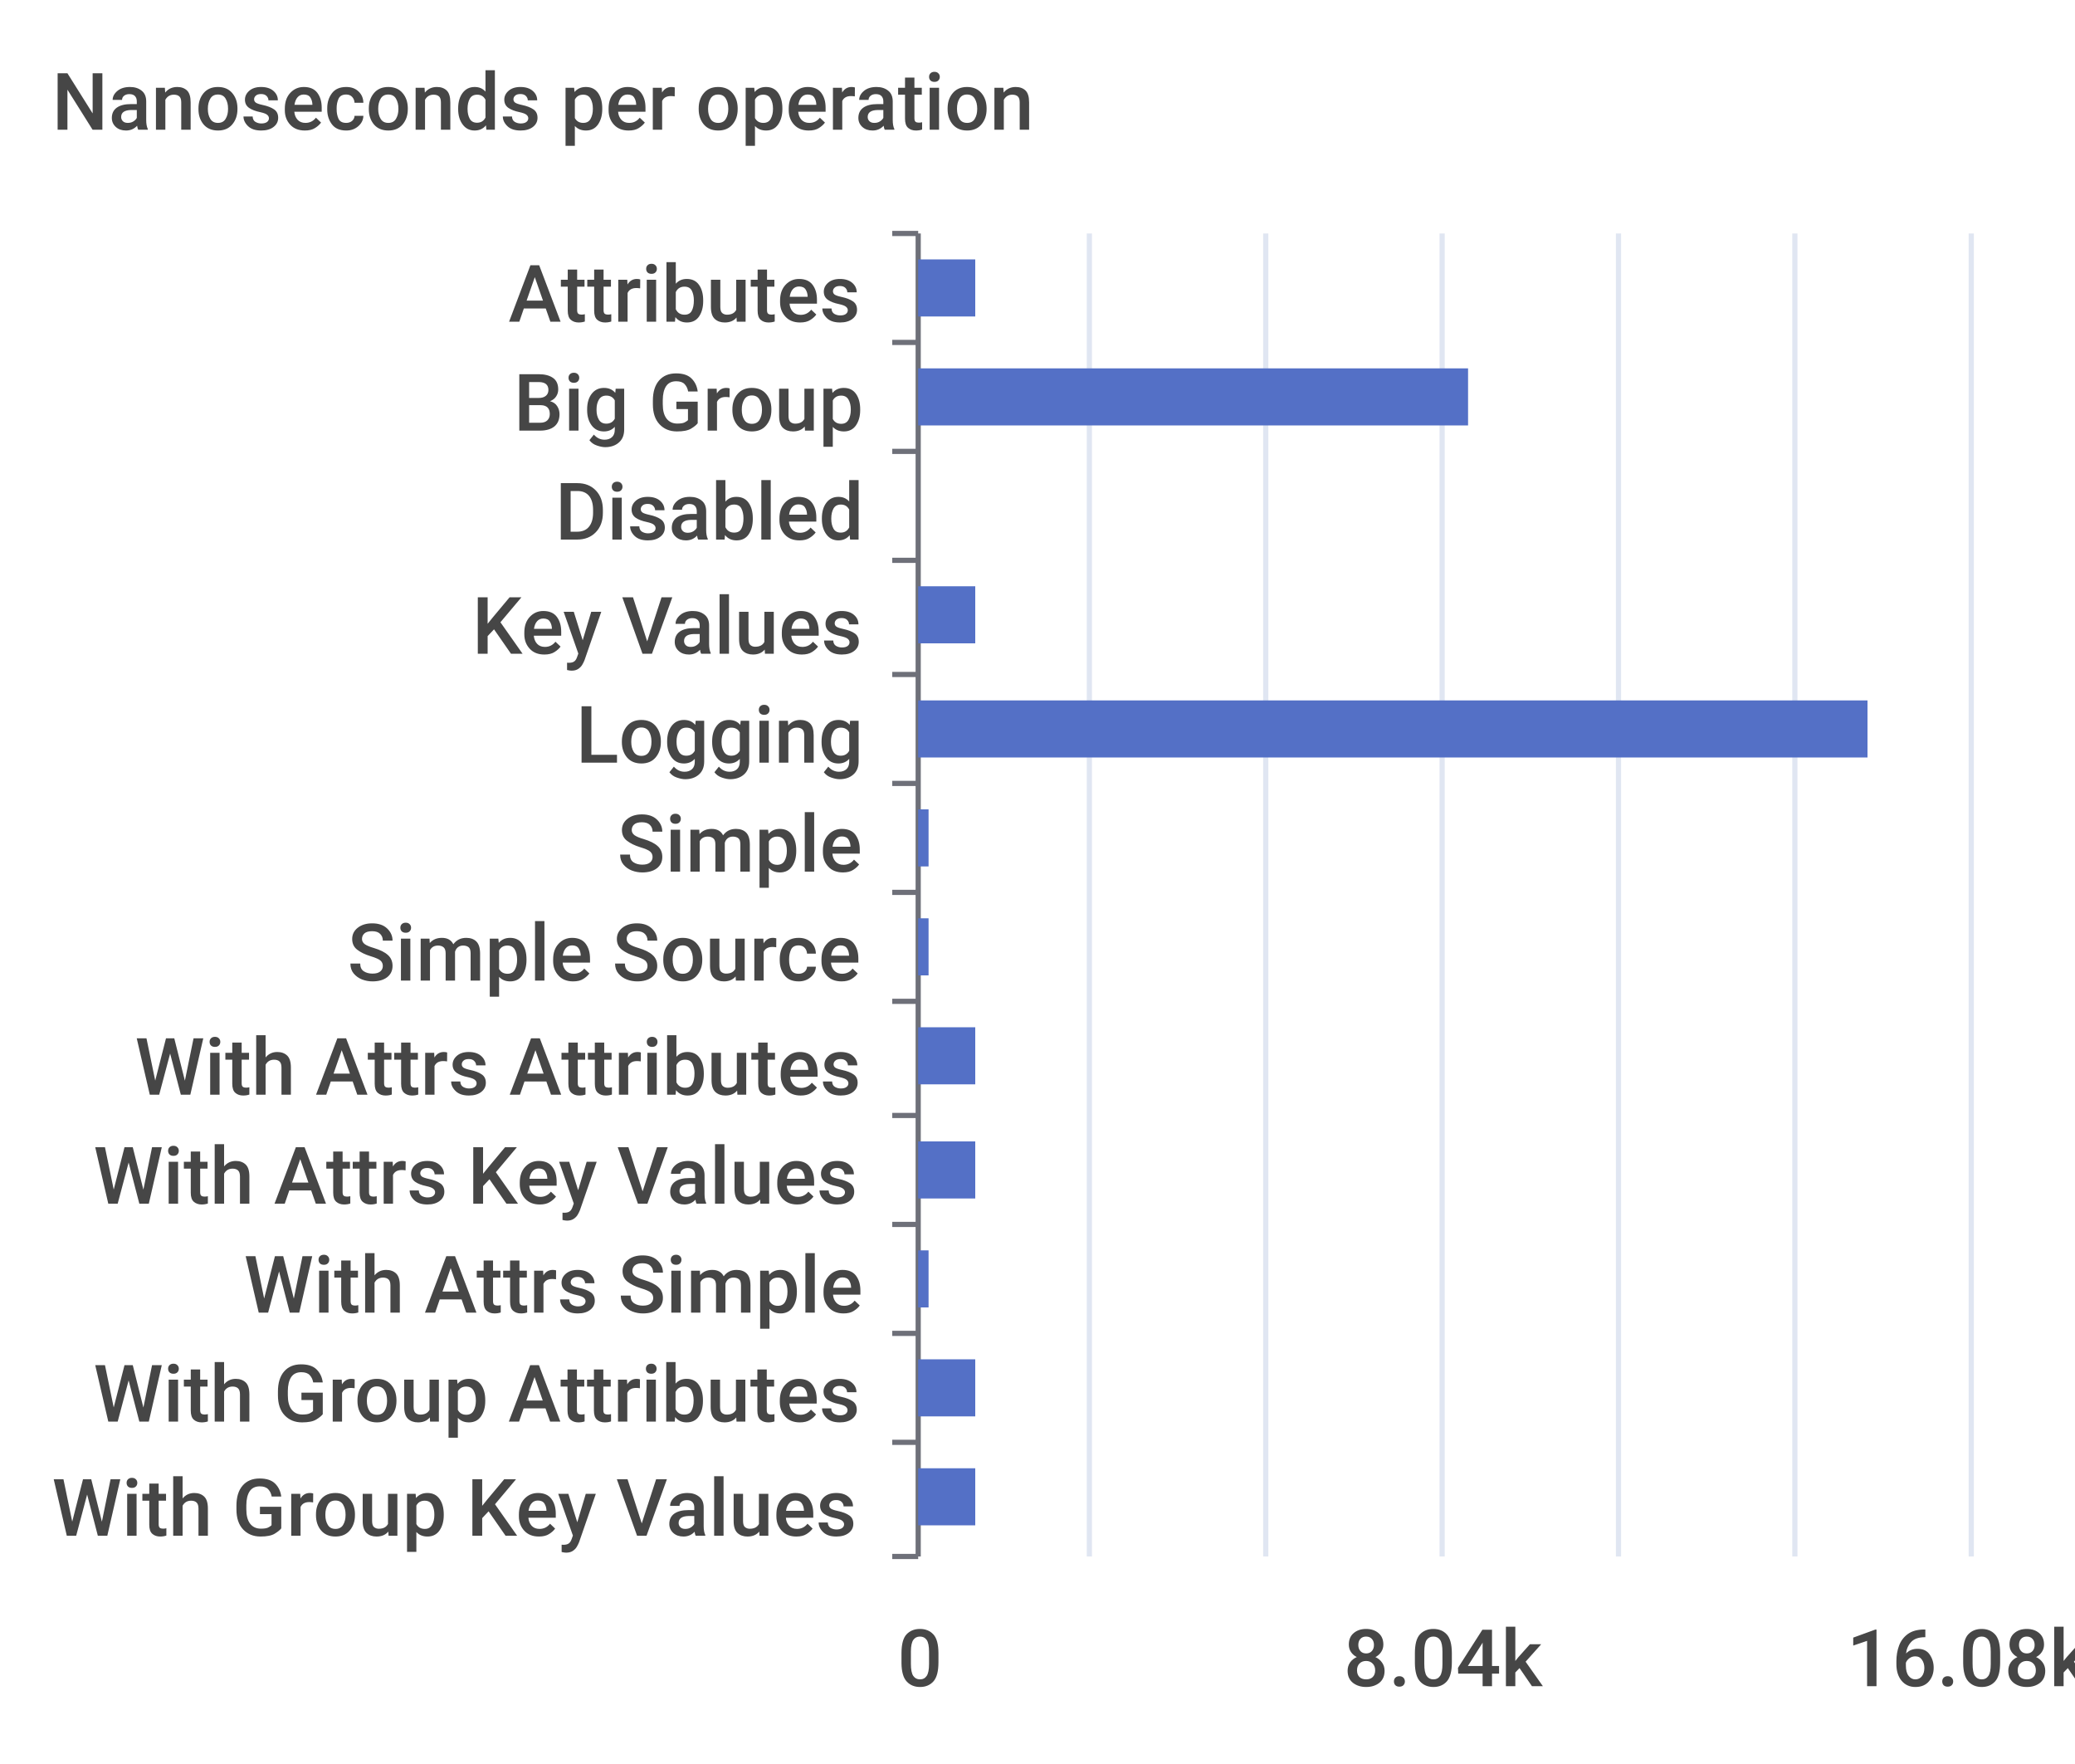
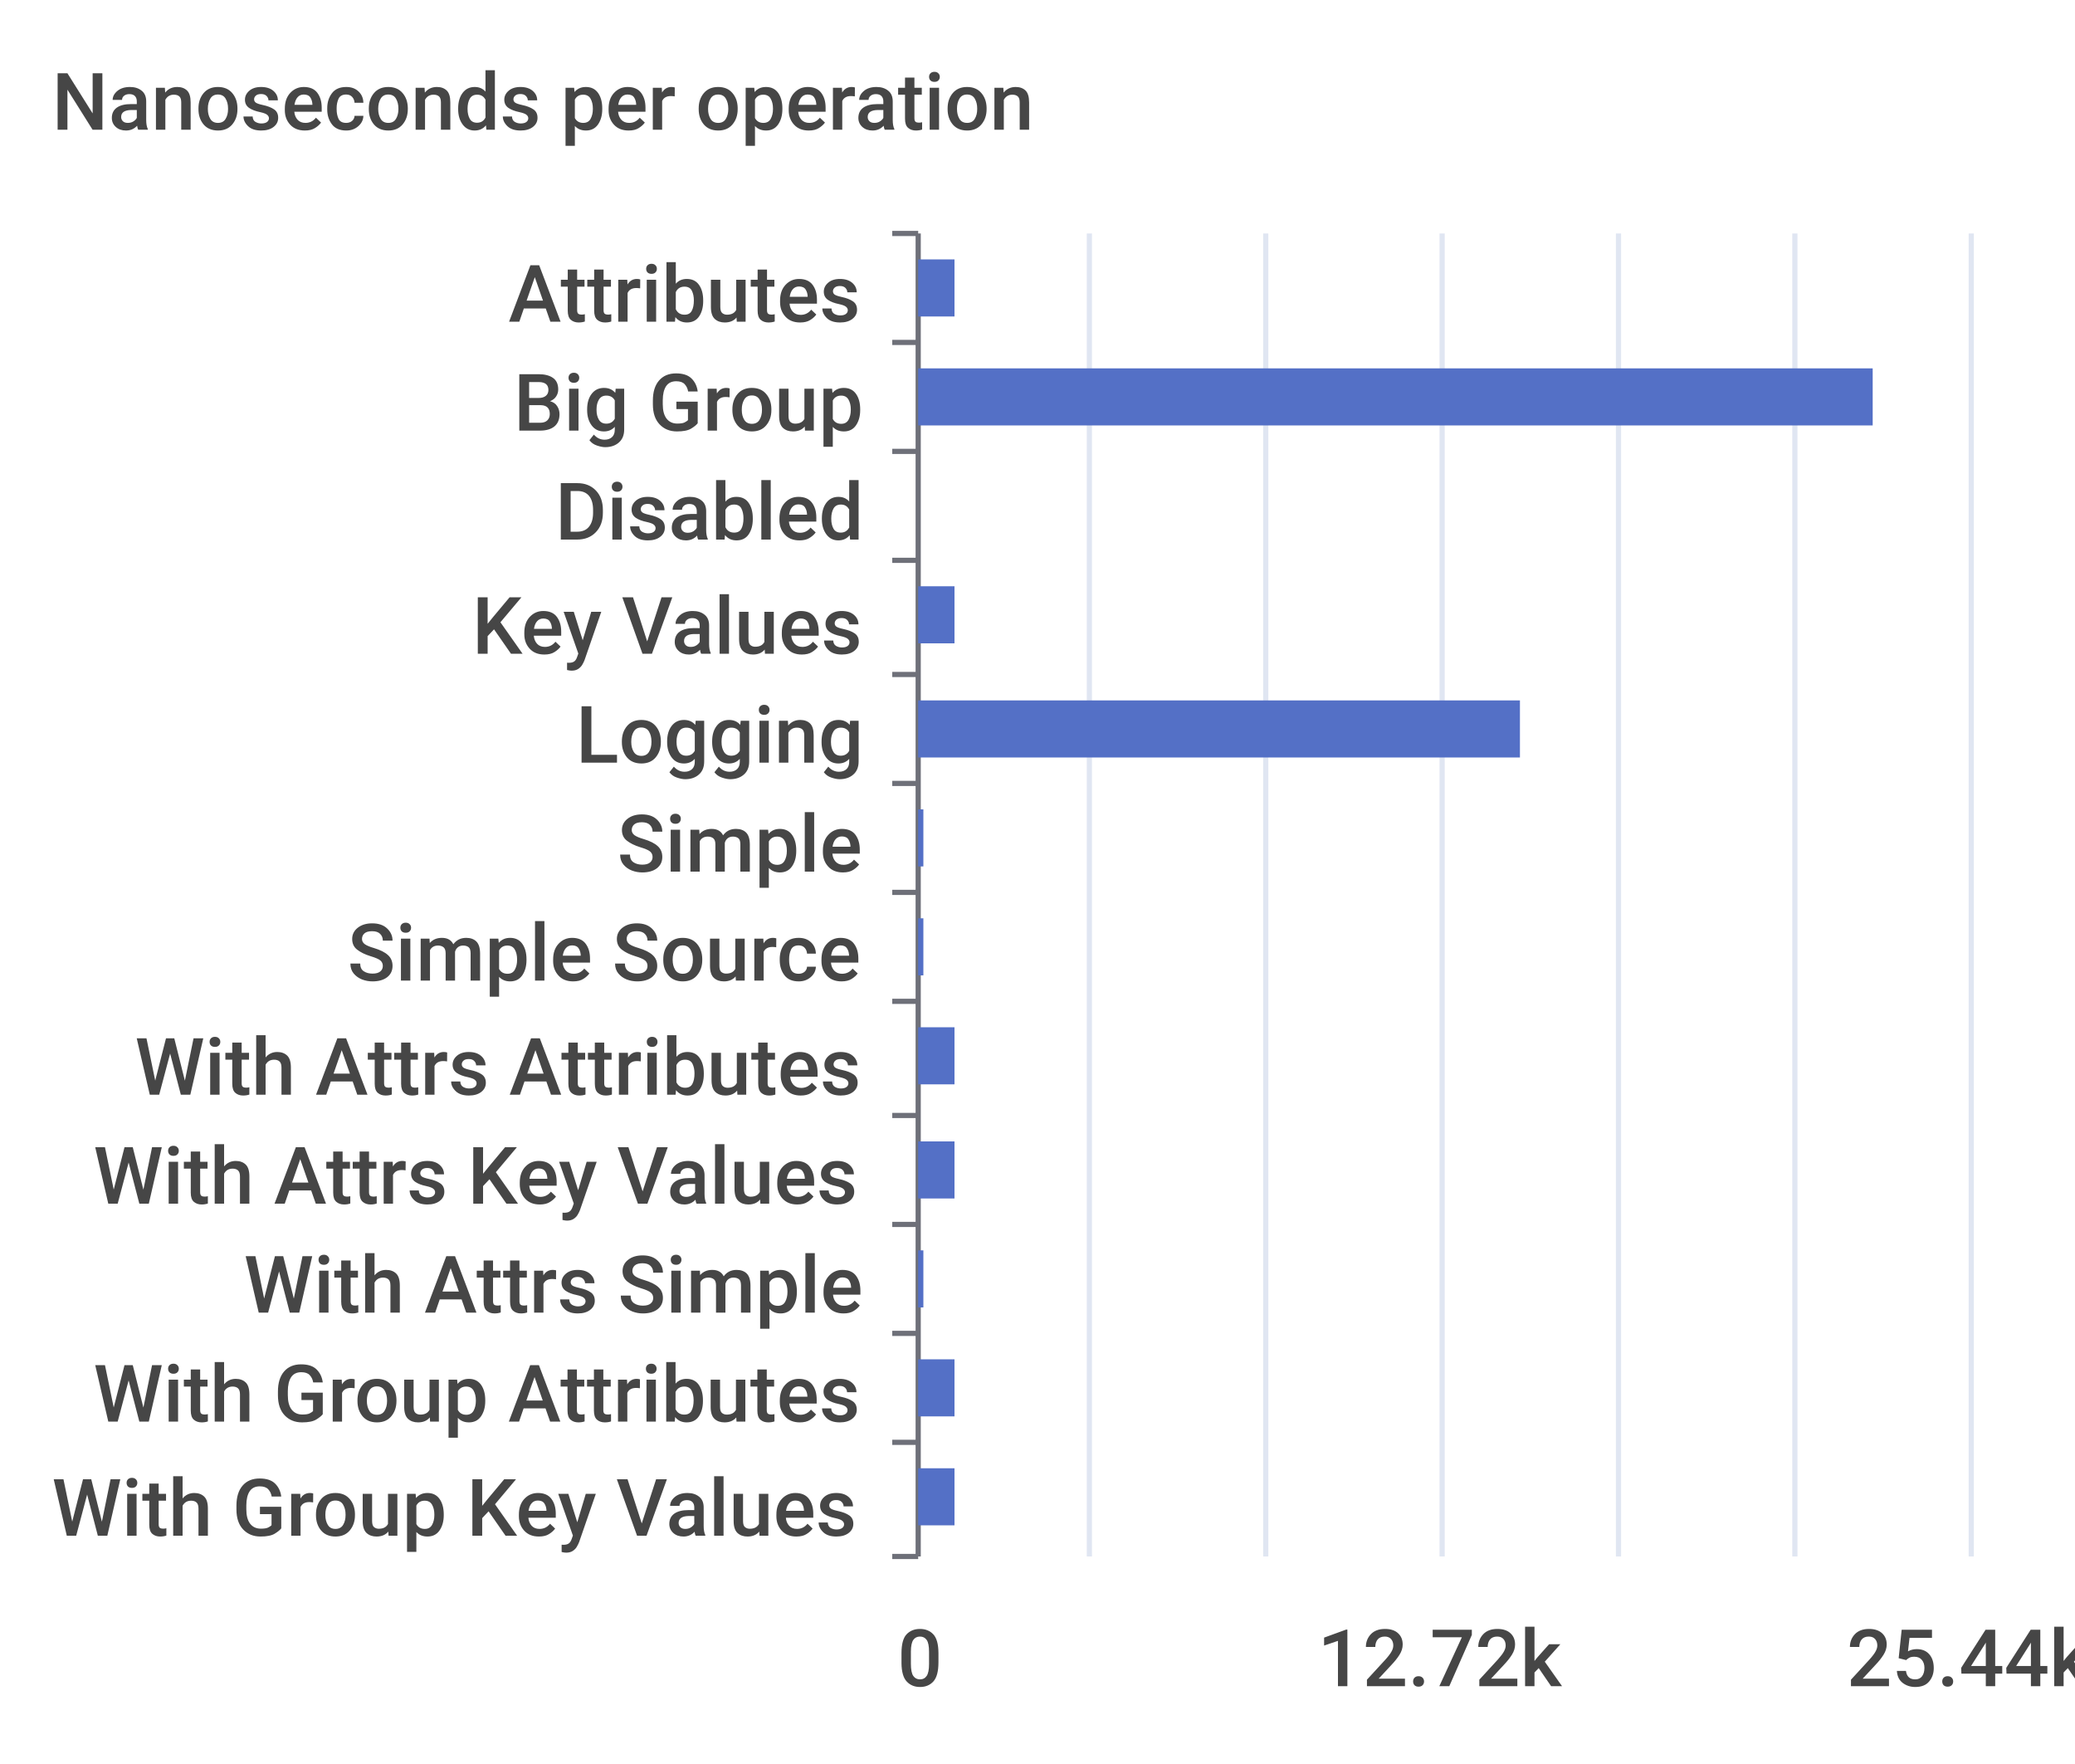
<svg xmlns="http://www.w3.org/2000/svg" width="400" height="340">\n<path d="M 0 0 L 400 0 L 400 340 L 0 340 L 0 0" style="stroke-width:0;stroke:none;fill:rgba(255,255,255,1.0)" />
  <text x="10" y="25" style="stroke-width:0;stroke:none;fill:rgba(70,70,70,1.0);font-size:15.3px;font-family:'Roboto Medium',sans-serif">Nanoseconds per operation</text>
  <path d="M 172 45 L 177 45" style="stroke-width:1;stroke:rgba(110,112,121,1.0);fill:none" />
  <path d="M 172 66 L 177 66" style="stroke-width:1;stroke:rgba(110,112,121,1.0);fill:none" />
  <path d="M 172 87 L 177 87" style="stroke-width:1;stroke:rgba(110,112,121,1.0);fill:none" />
  <path d="M 172 108 L 177 108" style="stroke-width:1;stroke:rgba(110,112,121,1.0);fill:none" />
  <path d="M 172 130 L 177 130" style="stroke-width:1;stroke:rgba(110,112,121,1.0);fill:none" />
  <path d="M 172 151 L 177 151" style="stroke-width:1;stroke:rgba(110,112,121,1.0);fill:none" />
  <path d="M 172 172 L 177 172" style="stroke-width:1;stroke:rgba(110,112,121,1.0);fill:none" />
  <path d="M 172 193 L 177 193" style="stroke-width:1;stroke:rgba(110,112,121,1.0);fill:none" />
  <path d="M 172 215 L 177 215" style="stroke-width:1;stroke:rgba(110,112,121,1.0);fill:none" />
  <path d="M 172 236 L 177 236" style="stroke-width:1;stroke:rgba(110,112,121,1.0);fill:none" />
  <path d="M 172 257 L 177 257" style="stroke-width:1;stroke:rgba(110,112,121,1.0);fill:none" />
  <path d="M 172 278 L 177 278" style="stroke-width:1;stroke:rgba(110,112,121,1.0);fill:none" />
  <path d="M 172 300 L 177 300" style="stroke-width:1;stroke:rgba(110,112,121,1.0);fill:none" />
  <path d="M 177 45 L 177 300" style="stroke-width:1;stroke:rgba(110,112,121,1.0);fill:none" />
  <text x="98" y="62" style="stroke-width:0;stroke:none;fill:rgba(70,70,70,1.0);font-size:15.3px;font-family:'Roboto Medium',sans-serif">Attributes</text>
  <text x="99" y="83" style="stroke-width:0;stroke:none;fill:rgba(70,70,70,1.0);font-size:15.3px;font-family:'Roboto Medium',sans-serif">Big Group</text>
  <text x="107" y="104" style="stroke-width:0;stroke:none;fill:rgba(70,70,70,1.0);font-size:15.3px;font-family:'Roboto Medium',sans-serif">Disabled</text>
  <text x="91" y="126" style="stroke-width:0;stroke:none;fill:rgba(70,70,70,1.0);font-size:15.3px;font-family:'Roboto Medium',sans-serif">Key Values</text>
  <text x="111" y="147" style="stroke-width:0;stroke:none;fill:rgba(70,70,70,1.0);font-size:15.3px;font-family:'Roboto Medium',sans-serif">Logging</text>
  <text x="119" y="168" style="stroke-width:0;stroke:none;fill:rgba(70,70,70,1.0);font-size:15.3px;font-family:'Roboto Medium',sans-serif">Simple</text>
  <text x="67" y="189" style="stroke-width:0;stroke:none;fill:rgba(70,70,70,1.0);font-size:15.3px;font-family:'Roboto Medium',sans-serif">Simple Source</text>
  <text x="26" y="211" style="stroke-width:0;stroke:none;fill:rgba(70,70,70,1.0);font-size:15.3px;font-family:'Roboto Medium',sans-serif">With Attrs Attributes</text>
  <text x="18" y="232" style="stroke-width:0;stroke:none;fill:rgba(70,70,70,1.0);font-size:15.3px;font-family:'Roboto Medium',sans-serif">With Attrs Key Values</text>
  <text x="47" y="253" style="stroke-width:0;stroke:none;fill:rgba(70,70,70,1.0);font-size:15.3px;font-family:'Roboto Medium',sans-serif">With Attrs Simple</text>
  <text x="18" y="274" style="stroke-width:0;stroke:none;fill:rgba(70,70,70,1.0);font-size:15.3px;font-family:'Roboto Medium',sans-serif">With Group Attributes</text>
  <text x="10" y="296" style="stroke-width:0;stroke:none;fill:rgba(70,70,70,1.0);font-size:15.3px;font-family:'Roboto Medium',sans-serif">With Group Key Values</text>
  <text x="173" y="325" style="stroke-width:0;stroke:none;fill:rgba(70,70,70,1.0);font-size:15.3px;font-family:'Roboto Medium',sans-serif">0</text>
-   <text x="259" y="325" style="stroke-width:0;stroke:none;fill:rgba(70,70,70,1.0);font-size:15.3px;font-family:'Roboto Medium',sans-serif">8.04k</text>
-   <text x="356" y="325" style="stroke-width:0;stroke:none;fill:rgba(70,70,70,1.0);font-size:15.3px;font-family:'Roboto Medium',sans-serif">16.08k</text>
+   <text x="254" y="325" style="stroke-width:0;stroke:none;fill:rgba(70,70,70,1.0);font-size:15.3px;font-family:'Roboto Medium',sans-serif">12.72k</text>
+   <text x="356" y="325" style="stroke-width:0;stroke:none;fill:rgba(70,70,70,1.0);font-size:15.3px;font-family:'Roboto Medium',sans-serif">25.44k</text>
  <path d="M 210 45 L 210 300" style="stroke-width:1;stroke:rgba(224,230,242,1.0);fill:none" />
  <path d="M 244 45 L 244 300" style="stroke-width:1;stroke:rgba(224,230,242,1.0);fill:none" />
  <path d="M 278 45 L 278 300" style="stroke-width:1;stroke:rgba(224,230,242,1.0);fill:none" />
  <path d="M 312 45 L 312 300" style="stroke-width:1;stroke:rgba(224,230,242,1.0);fill:none" />
  <path d="M 346 45 L 346 300" style="stroke-width:1;stroke:rgba(224,230,242,1.0);fill:none" />
  <path d="M 380 45 L 380 300" style="stroke-width:1;stroke:rgba(224,230,242,1.0);fill:none" />
-   <path d="M 177 283 L 188 283 L 188 294 L 177 294 L 177 283" style="stroke-width:0;stroke:none;fill:rgba(84,112,198,1.0)" />
-   <path d="M 177 262 L 188 262 L 188 273 L 177 273 L 177 262" style="stroke-width:0;stroke:none;fill:rgba(84,112,198,1.0)" />
-   <path d="M 177 241 L 179 241 L 179 252 L 177 252 L 177 241" style="stroke-width:0;stroke:none;fill:rgba(84,112,198,1.0)" />
-   <path d="M 177 220 L 188 220 L 188 231 L 177 231 L 177 220" style="stroke-width:0;stroke:none;fill:rgba(84,112,198,1.0)" />
-   <path d="M 177 198 L 188 198 L 188 209 L 177 209 L 177 198" style="stroke-width:0;stroke:none;fill:rgba(84,112,198,1.0)" />
-   <path d="M 177 177 L 179 177 L 179 188 L 177 188 L 177 177" style="stroke-width:0;stroke:none;fill:rgba(84,112,198,1.0)" />
-   <path d="M 177 156 L 179 156 L 179 167 L 177 167 L 177 156" style="stroke-width:0;stroke:none;fill:rgba(84,112,198,1.0)" />
-   <path d="M 177 135 L 360 135 L 360 146 L 177 146 L 177 135" style="stroke-width:0;stroke:none;fill:rgba(84,112,198,1.0)" />
-   <path d="M 177 113 L 188 113 L 188 124 L 177 124 L 177 113" style="stroke-width:0;stroke:none;fill:rgba(84,112,198,1.0)" />
+   <path d="M 177 283 L 184 283 L 184 294 L 177 294 L 177 283" style="stroke-width:0;stroke:none;fill:rgba(84,112,198,1.0)" />
+   <path d="M 177 262 L 184 262 L 184 273 L 177 273 L 177 262" style="stroke-width:0;stroke:none;fill:rgba(84,112,198,1.0)" />
+   <path d="M 177 241 L 178 241 L 178 252 L 177 252 L 177 241" style="stroke-width:0;stroke:none;fill:rgba(84,112,198,1.0)" />
+   <path d="M 177 220 L 184 220 L 184 231 L 177 231 L 177 220" style="stroke-width:0;stroke:none;fill:rgba(84,112,198,1.0)" />
+   <path d="M 177 198 L 184 198 L 184 209 L 177 209 L 177 198" style="stroke-width:0;stroke:none;fill:rgba(84,112,198,1.0)" />
+   <path d="M 177 177 L 178 177 L 178 188 L 177 188 L 177 177" style="stroke-width:0;stroke:none;fill:rgba(84,112,198,1.0)" />
+   <path d="M 177 156 L 178 156 L 178 167 L 177 167 L 177 156" style="stroke-width:0;stroke:none;fill:rgba(84,112,198,1.0)" />
+   <path d="M 177 135 L 293 135 L 293 146 L 177 146 L 177 135" style="stroke-width:0;stroke:none;fill:rgba(84,112,198,1.0)" />
+   <path d="M 177 113 L 184 113 L 184 124 L 177 124 L 177 113" style="stroke-width:0;stroke:none;fill:rgba(84,112,198,1.0)" />
  <path d="M 177 92 L 177 92 L 177 103 L 177 103 L 177 92" style="stroke-width:0;stroke:none;fill:rgba(84,112,198,1.0)" />
-   <path d="M 177 71 L 283 71 L 283 82 L 177 82 L 177 71" style="stroke-width:0;stroke:none;fill:rgba(84,112,198,1.0)" />
-   <path d="M 177 50 L 188 50 L 188 61 L 177 61 L 177 50" style="stroke-width:0;stroke:none;fill:rgba(84,112,198,1.0)" />
+   <path d="M 177 71 L 361 71 L 361 82 L 177 82 L 177 71" style="stroke-width:0;stroke:none;fill:rgba(84,112,198,1.0)" />
+   <path d="M 177 50 L 184 50 L 184 61 L 177 61 L 177 50" style="stroke-width:0;stroke:none;fill:rgba(84,112,198,1.0)" />
</svg>
